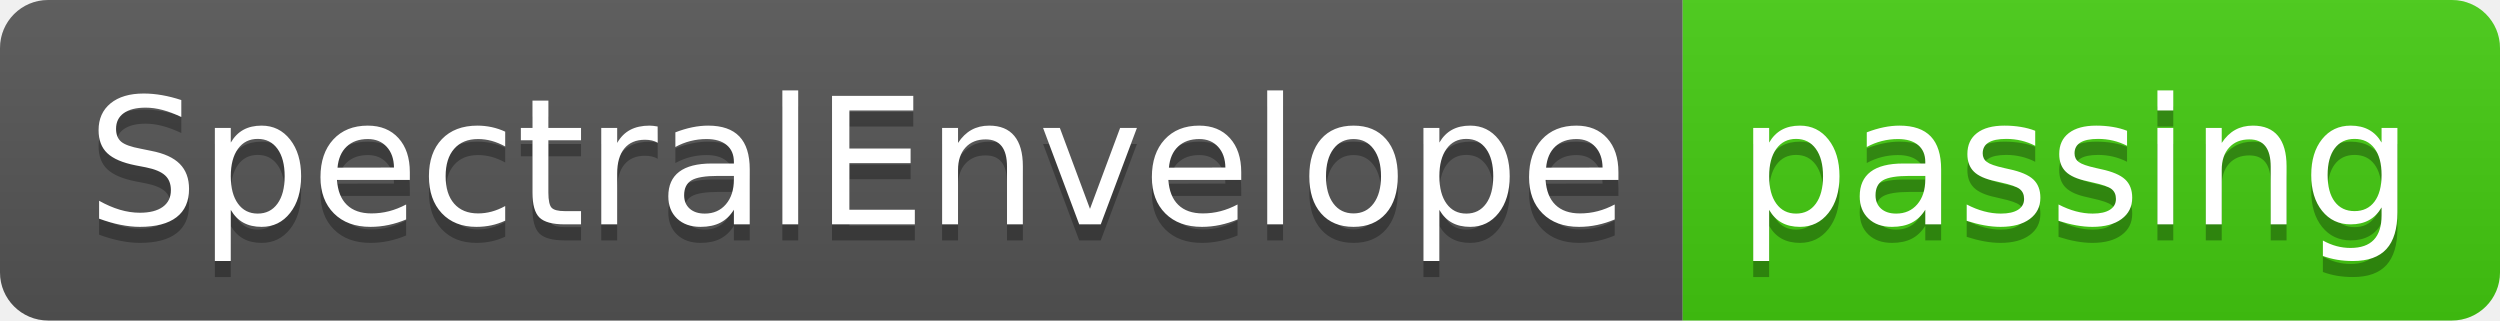
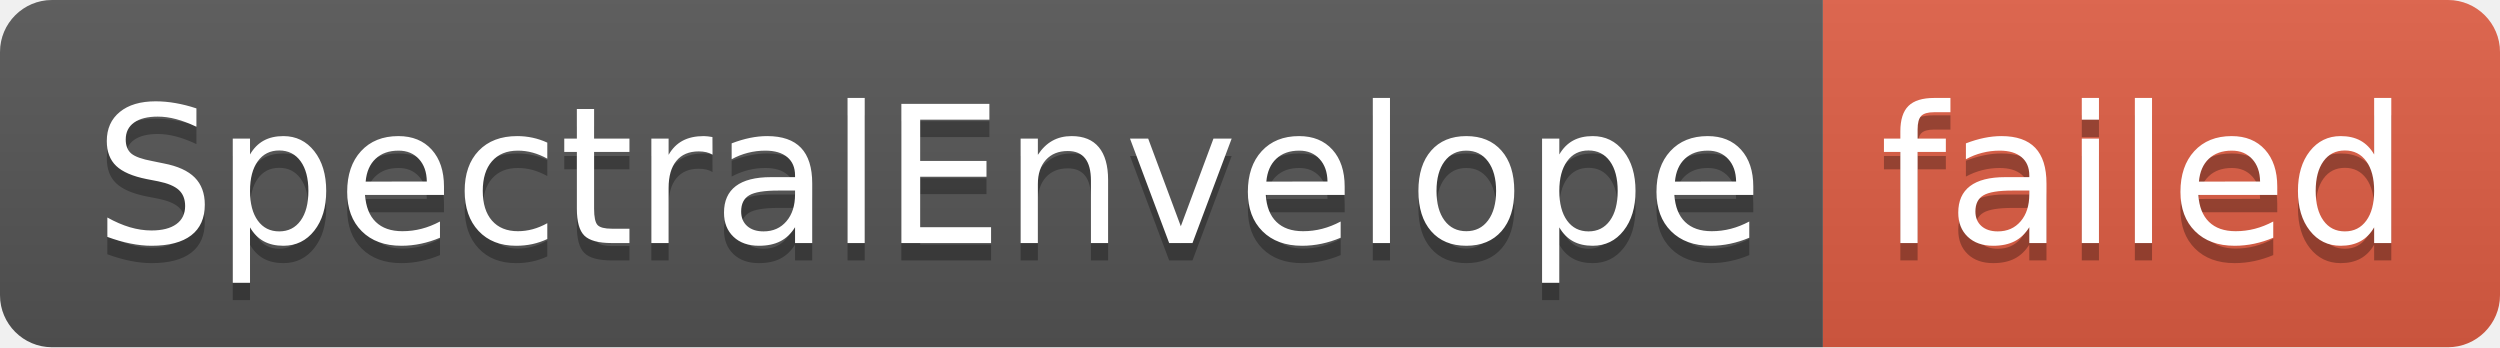
- <svg xmlns="http://www.w3.org/2000/svg" width="156" height="20" role="img" aria-label="SpectralEnvelope: passing">
+ <svg xmlns="http://www.w3.org/2000/svg" width="144" height="20" role="img" aria-label="SpectralEnvelope: failed">
  <linearGradient id="s" x2="0" y2="100%">
    <stop offset="0" stop-color="#bbb" stop-opacity=".1" />
    <stop offset="1" stop-opacity=".1" />
  </linearGradient>
  <clipPath id="r">
-     <rect width="156" height="20" rx="3" fill="#fff" />
+     <rect width="144" height="20" rx="3" fill="#fff" />
  </clipPath>
  <g clip-path="url(#r)">
    <rect width="105" height="20" fill="#555" />
-     <rect x="105" width="51" height="20" fill="#4c1" />
-     <rect width="156" height="20" fill="url(#s)" />
+     <rect x="105" width="39" height="20" fill="#e05d44" />
+     <rect width="144" height="20" fill="url(#s)" />
  </g>
  <g fill="#fff" text-anchor="middle" font-family="Verdana,Geneva,DejaVu Sans,sans-serif" text-rendering="geometricPrecision" font-size="110">
    <text aria-hidden="true" x="535" y="150" fill="#010101" fill-opacity=".3" transform="scale(.1)" textLength="950">SpectralEnvelope</text>
    <text x="535" y="140" transform="scale(.1)" fill="#fff" textLength="950">SpectralEnvelope</text>
-     <text aria-hidden="true" x="1295" y="150" fill="#010101" fill-opacity=".3" transform="scale(.1)" textLength="410">passing</text>
-     <text x="1295" y="140" transform="scale(.1)" fill="#fff" textLength="410">passing</text>
+     <text aria-hidden="true" x="1235" y="150" fill="#010101" fill-opacity=".3" transform="scale(.1)" textLength="290">failed</text>
+     <text x="1235" y="140" transform="scale(.1)" fill="#fff" textLength="290">failed</text>
  </g>
</svg>
